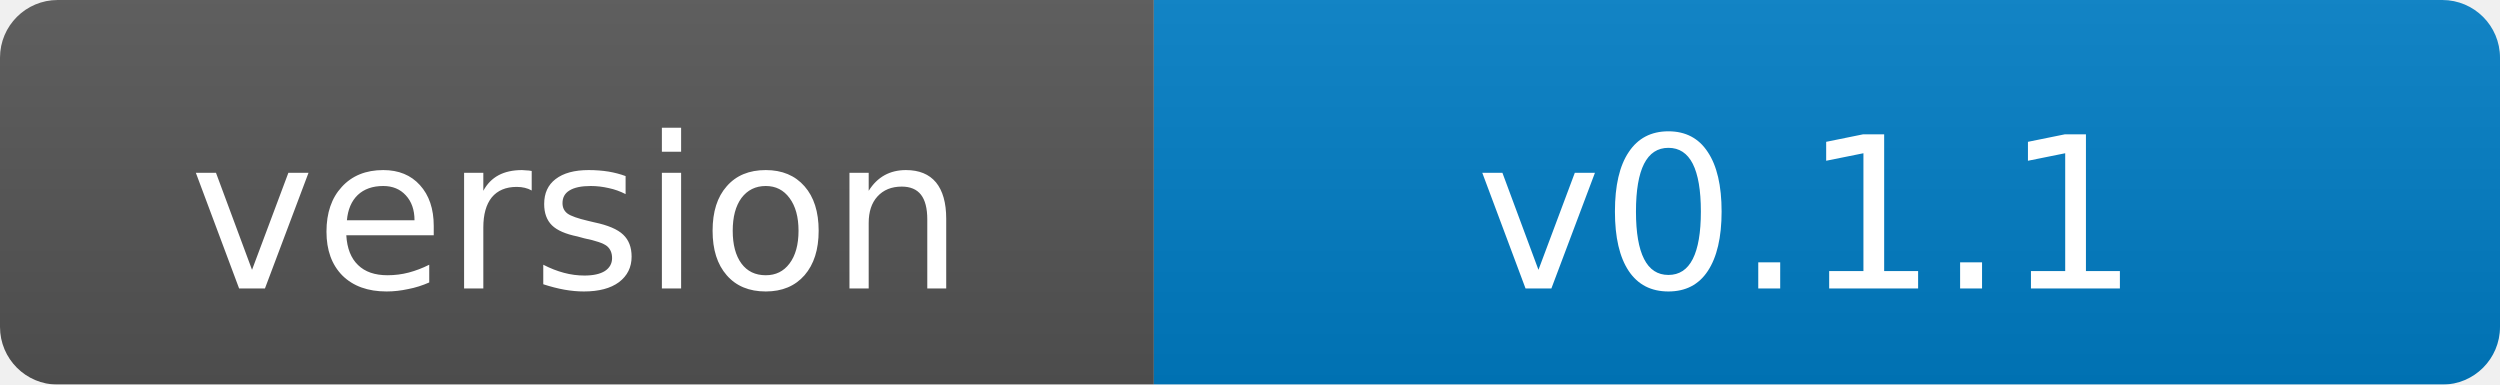
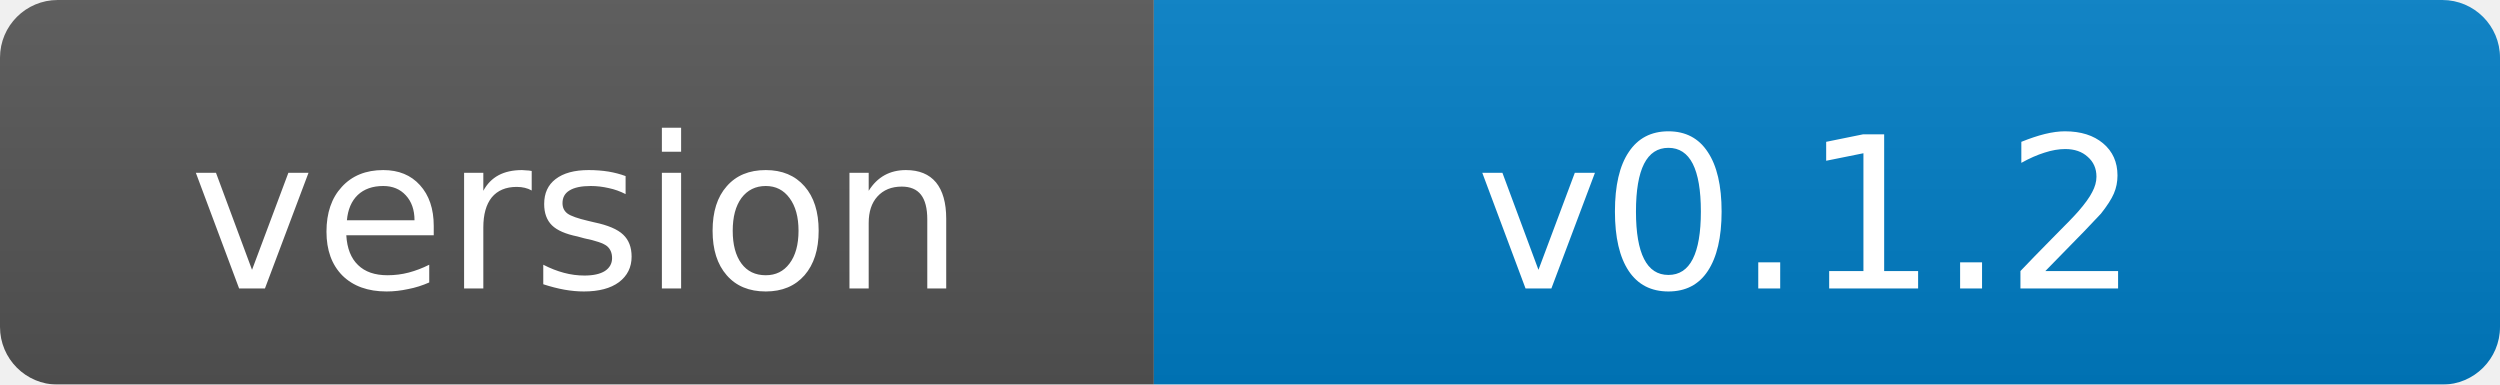
- <svg xmlns="http://www.w3.org/2000/svg" width="130" height="20" role="img" aria-label="version: v0.1.1">
+ <svg xmlns="http://www.w3.org/2000/svg" width="130" height="20" role="img" aria-label="version: v0.1.2">
  <linearGradient id="s" x2="0" y2="100%">
    <stop offset="0" stop-color="#bbb" stop-opacity=".1" />
    <stop offset="1" stop-opacity=".1" />
  </linearGradient>
  <mask id="m">
    <rect width="130" height="20" rx="3" fill="#fff" />
  </mask>
  <g mask="url(#m)">
    <rect width="60" height="20" fill="#555" />
    <rect x="60" width="70" height="20" fill="#007ec6" />
    <rect width="130" height="20" fill="url(#s)" />
  </g>
  <g fill="#fff" text-anchor="middle" font-family="Verdana,Geneva,DejaVu Sans,sans-serif" font-size="11">
    <text x="30" y="15">version</text>
-     <text x="94" y="15">v0.1.1</text>
+     <text x="94" y="15">v0.1.2</text>
  </g>
</svg>
